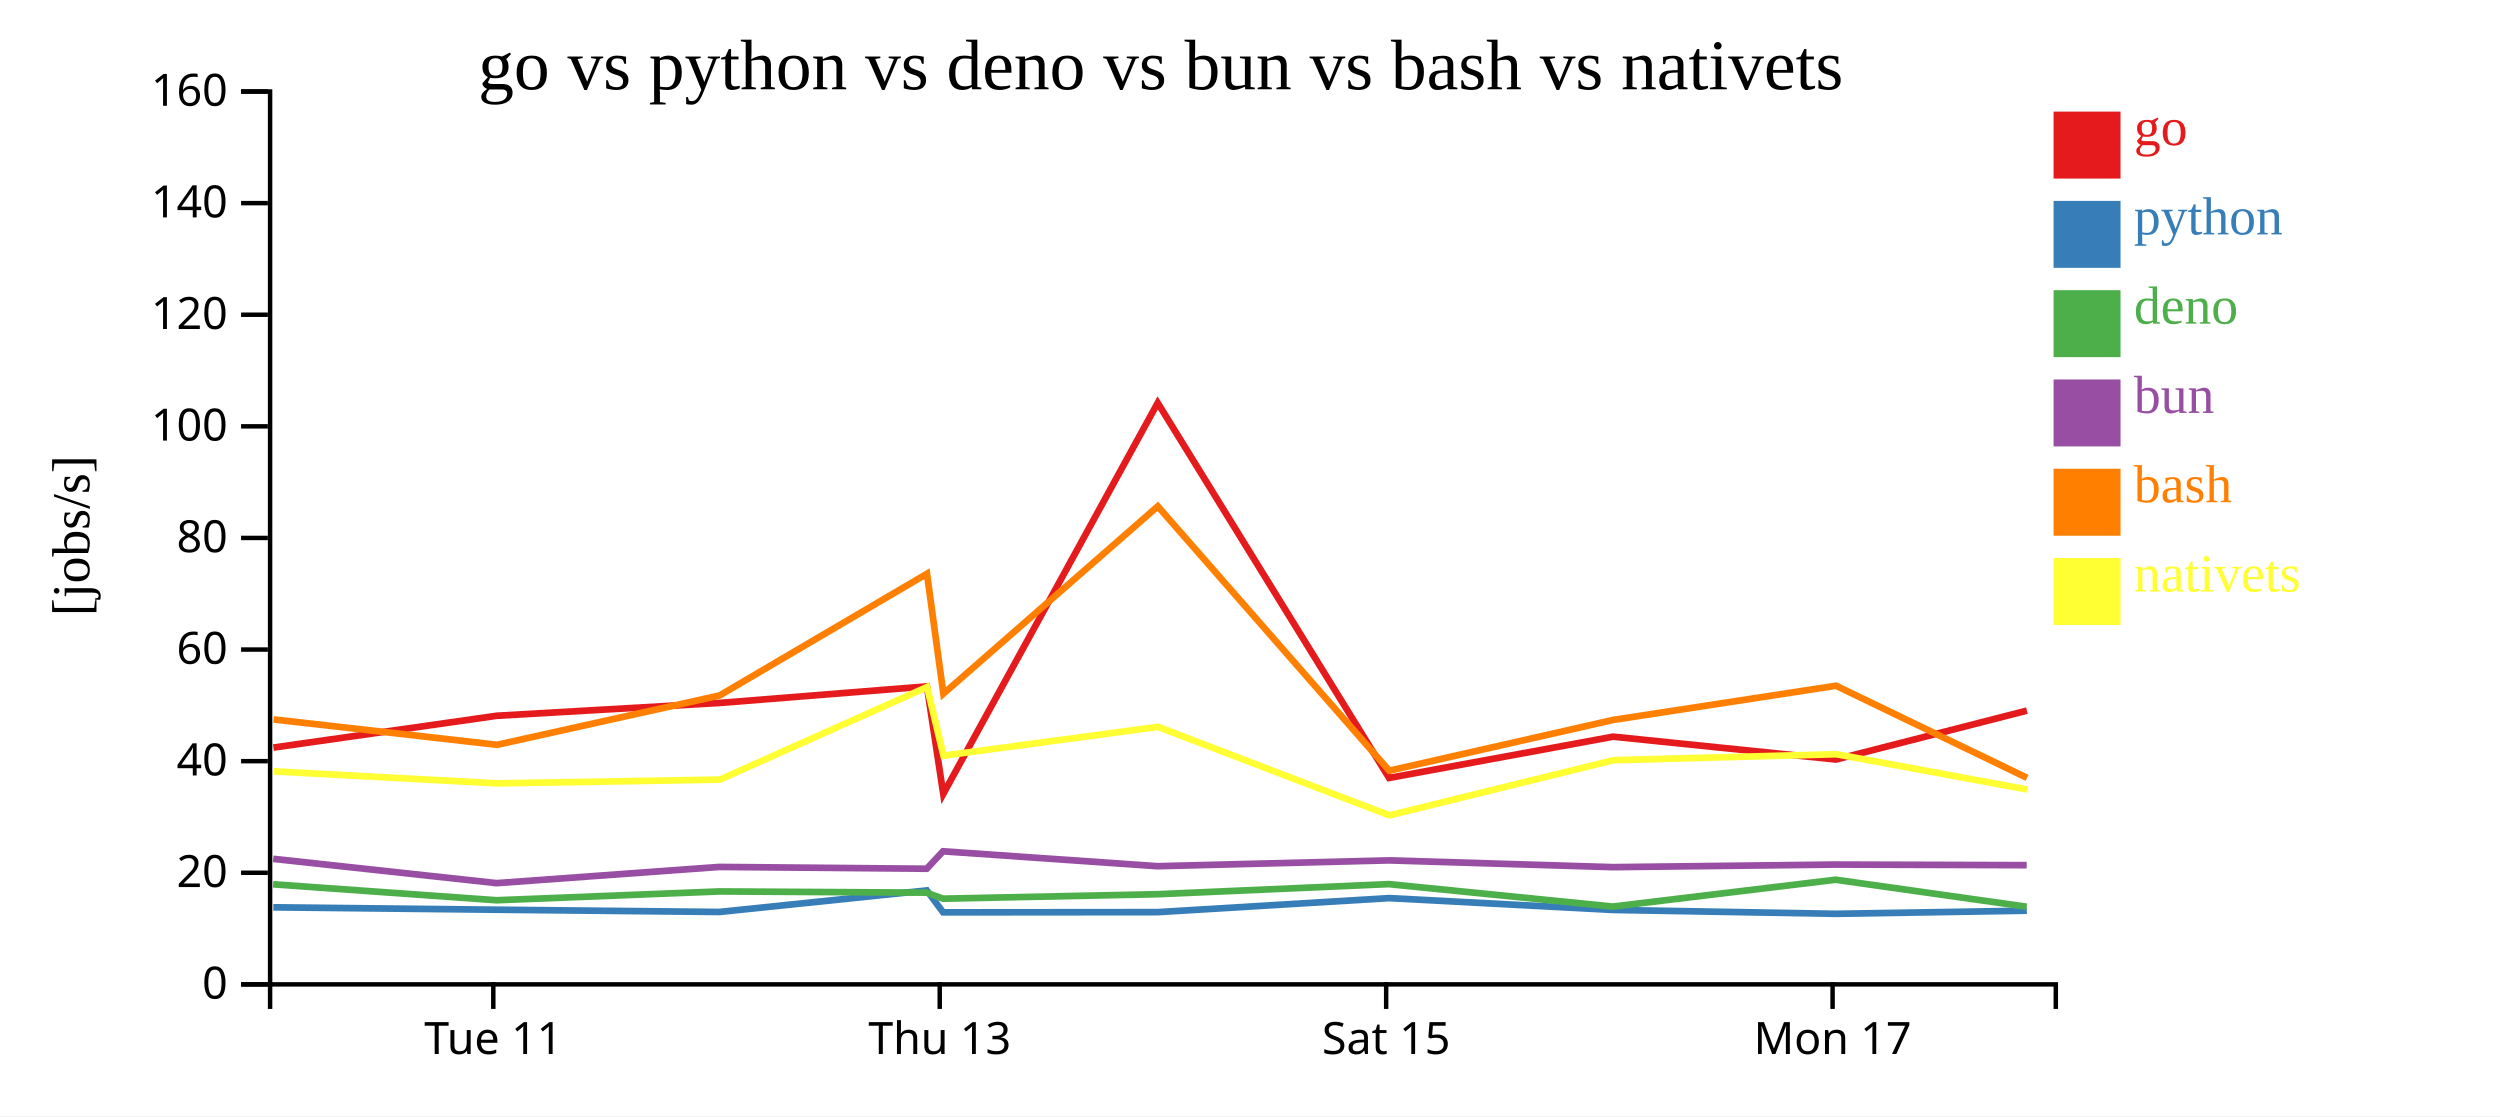
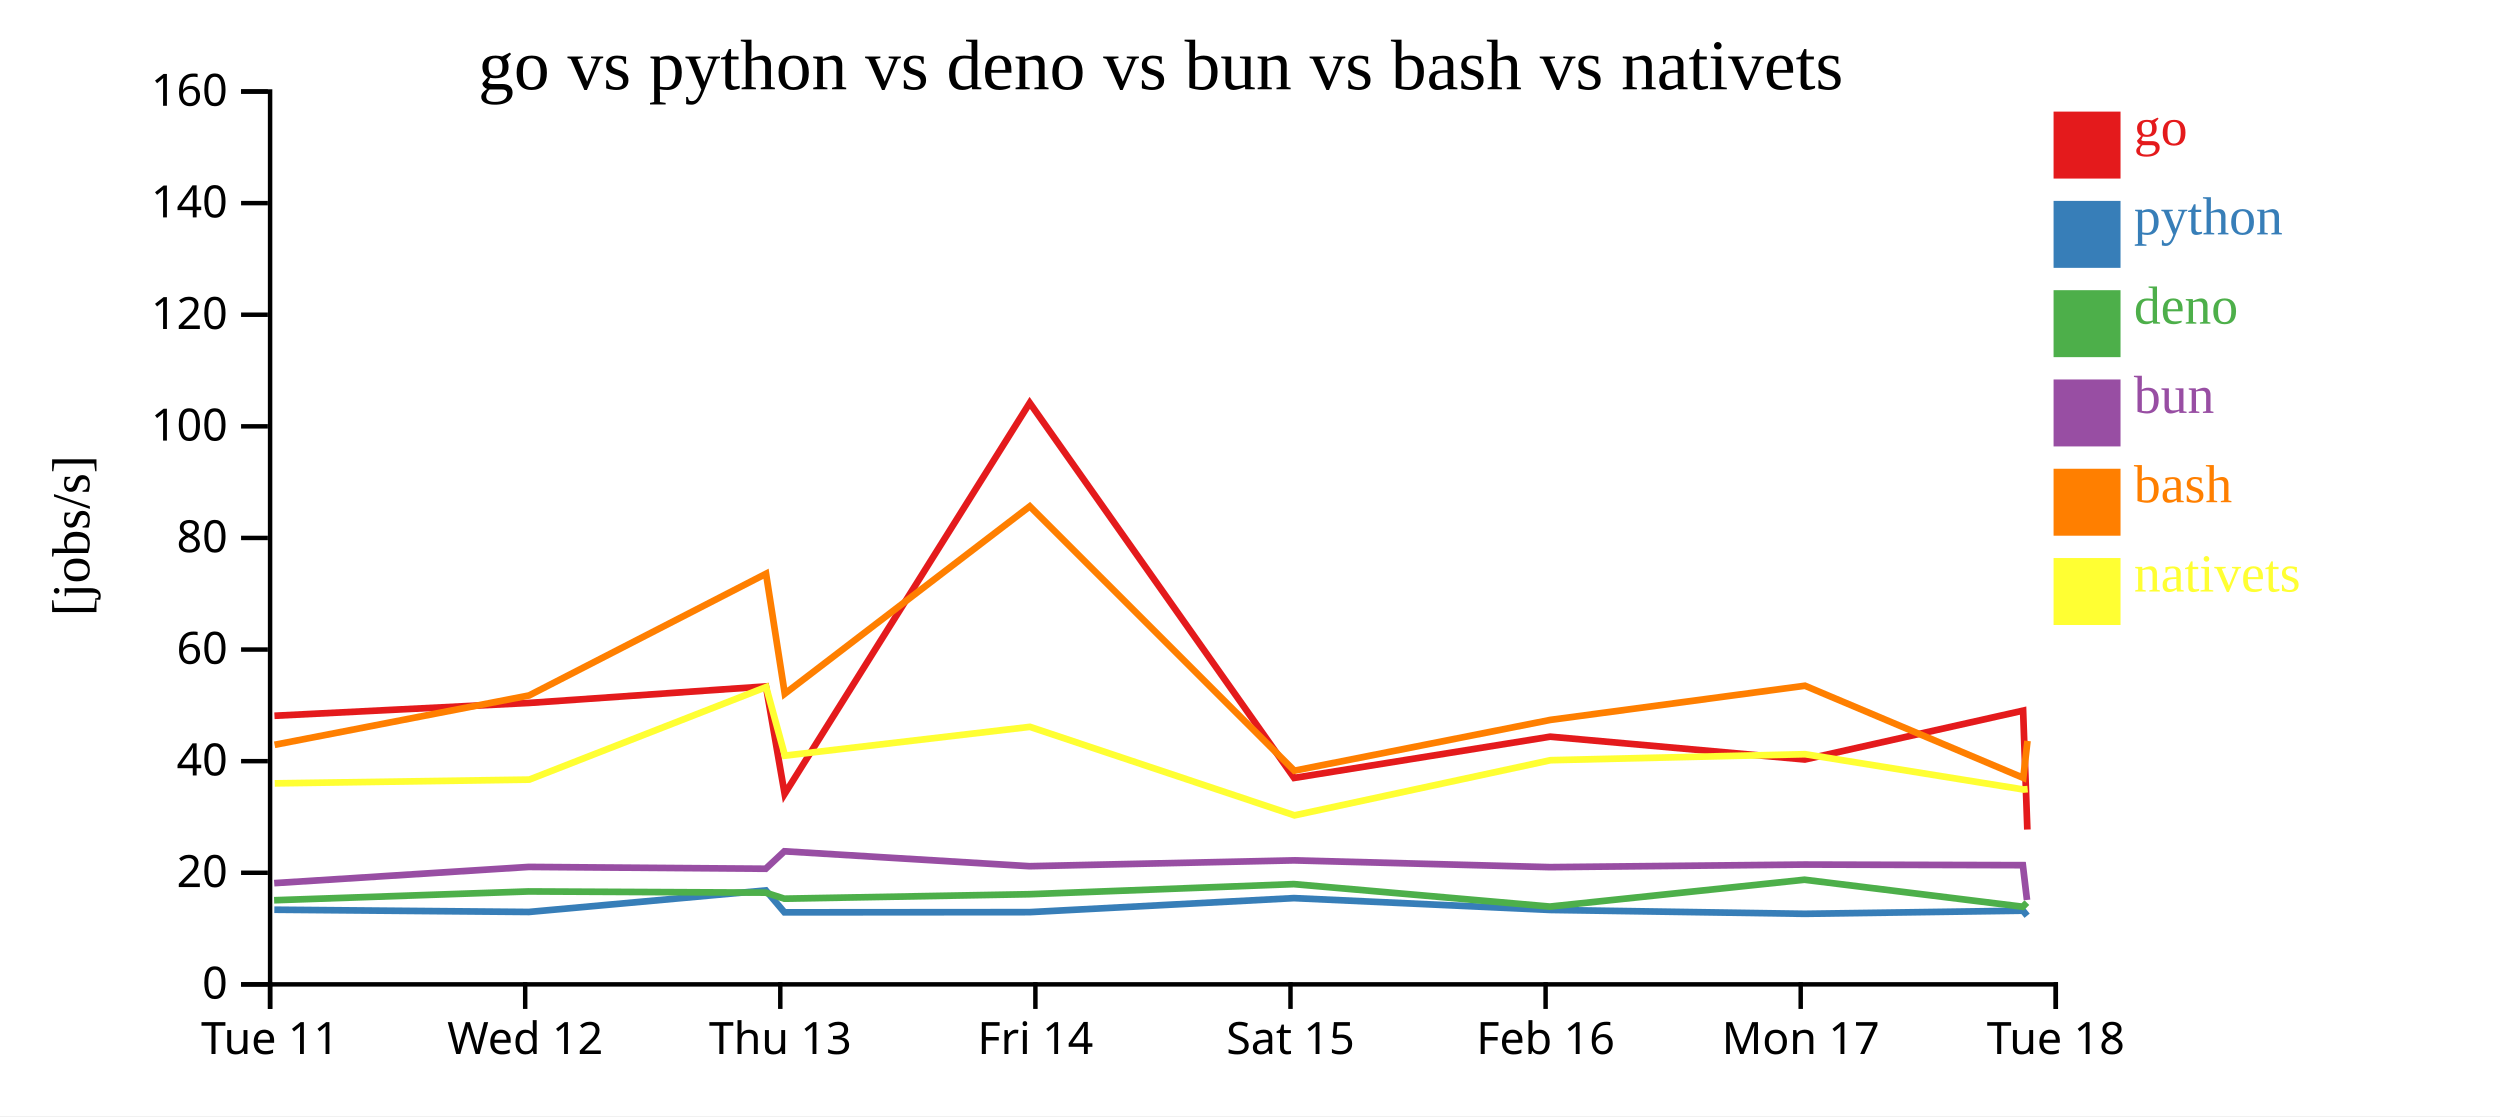
<svg xmlns="http://www.w3.org/2000/svg" width="560" height="250">
  <rect width="100%" height="100%" fill="white" />
  <g transform="translate(60,20)">
    <g transform="translate(0,200)" fill="none" font-size="10" font-family="sans-serif" text-anchor="middle">
      <path class="domain" stroke="currentColor" d="M0.5,6V0.5H400.5V6" />
-       <g class="tick" opacity="1" transform="translate(50.5,0)">
+       <g class="tick" opacity="1" transform="translate(0.5,0)">
        <line stroke="currentColor" y2="6" />
        <text fill="currentColor" y="9" dy="0.71em">Tue 11</text>
      </g>
-       <g class="tick" opacity="1" transform="translate(150.5,0)">
+       <g class="tick" opacity="1" transform="translate(57.64286,0)">
+         <line stroke="currentColor" y2="6" />
+         <text fill="currentColor" y="9" dy="0.71em">Wed 12</text>
+       </g>
+       <g class="tick" opacity="1" transform="translate(114.7857,0)">
        <line stroke="currentColor" y2="6" />
        <text fill="currentColor" y="9" dy="0.71em">Thu 13</text>
      </g>
-       <g class="tick" opacity="1" transform="translate(250.5,0)">
+       <g class="tick" opacity="1" transform="translate(171.9286,0)">
+         <line stroke="currentColor" y2="6" />
+         <text fill="currentColor" y="9" dy="0.71em">Fri 14</text>
+       </g>
+       <g class="tick" opacity="1" transform="translate(229.0714,0)">
        <line stroke="currentColor" y2="6" />
        <text fill="currentColor" y="9" dy="0.71em">Sat 15</text>
      </g>
-       <g class="tick" opacity="1" transform="translate(350.5,0)">
+       <g class="tick" opacity="1" transform="translate(286.2143,0)">
+         <line stroke="currentColor" y2="6" />
+         <text fill="currentColor" y="9" dy="0.71em">Feb 16</text>
+       </g>
+       <g class="tick" opacity="1" transform="translate(343.3571,0)">
        <line stroke="currentColor" y2="6" />
        <text fill="currentColor" y="9" dy="0.71em">Mon 17</text>
+       </g>
+       <g class="tick" opacity="1" transform="translate(400.5,0)">
+         <line stroke="currentColor" y2="6" />
+         <text fill="currentColor" y="9" dy="0.71em">Tue 18</text>
      </g>
    </g>
    <g fill="none" font-size="10" font-family="sans-serif" text-anchor="end">
      <path class="domain" stroke="currentColor" d="M-6,200.5H0.5V0.5H-6" />
      <g class="tick" opacity="1" transform="translate(0,200.5)">
        <line stroke="currentColor" x2="-6" />
        <text fill="currentColor" x="-9" dy="0.32em">0</text>
      </g>
      <g class="tick" opacity="1" transform="translate(0,175.5)">
        <line stroke="currentColor" x2="-6" />
        <text fill="currentColor" x="-9" dy="0.32em">20</text>
      </g>
      <g class="tick" opacity="1" transform="translate(0,150.5)">
        <line stroke="currentColor" x2="-6" />
        <text fill="currentColor" x="-9" dy="0.32em">40</text>
      </g>
      <g class="tick" opacity="1" transform="translate(0,125.5)">
        <line stroke="currentColor" x2="-6" />
        <text fill="currentColor" x="-9" dy="0.32em">60</text>
      </g>
      <g class="tick" opacity="1" transform="translate(0,100.5)">
        <line stroke="currentColor" x2="-6" />
        <text fill="currentColor" x="-9" dy="0.32em">80</text>
      </g>
      <g class="tick" opacity="1" transform="translate(0,75.5)">
        <line stroke="currentColor" x2="-6" />
        <text fill="currentColor" x="-9" dy="0.32em">100</text>
      </g>
      <g class="tick" opacity="1" transform="translate(0,50.5)">
        <line stroke="currentColor" x2="-6" />
        <text fill="currentColor" x="-9" dy="0.32em">120</text>
      </g>
      <g class="tick" opacity="1" transform="translate(0,25.5)">
        <line stroke="currentColor" x2="-6" />
        <text fill="currentColor" x="-9" dy="0.32em">140</text>
      </g>
      <g class="tick" opacity="1" transform="translate(0,0.5)">
        <line stroke="currentColor" x2="-6" />
        <text fill="currentColor" x="-9" dy="0.32em">160</text>
      </g>
    </g>
    <text text-anchor="middle" style="font-size: 12px" transform="rotate(-90)" y="-40" x="-100">[jobs/s]</text>
    <text text-anchor="middle" style="font-size: 16px" y="0" x="200">go vs python vs deno vs bun vs bash vs nativets</text>
-     <path class="line" fill="none" stroke="#e41a1c" stroke-width="1.5" d="M1.25,147.456L51.291,140.331L101.183,137.459L147.626,133.749L151.292,157.828L199.326,70.251L251.153,154.257L301.34,145.014L351.253,150.13L394.03,139.179" />
-     <path class="line" fill="none" stroke="#377eb8" stroke-width="1.5" d="M1.22,183.243L51.265,183.777L101.156,184.28L147.602,179.451L151.256,184.367L199.313,184.321L251.119,181.178L301.311,183.827L351.221,184.695L394.004,183.995" />
-     <path class="line" fill="none" stroke="#4daf4a" stroke-width="1.5" d="M1.183,178.082L51.225,181.656L101.117,179.684L147.568,179.952L151.219,181.303L199.273,180.306L251.084,178.042L301.273,183.074L351.182,177.059L393.965,183.109" />
-     <path class="line" fill="none" stroke="#984ea3" stroke-width="1.5" d="M1.197,172.379L51.242,177.824L101.132,174.191L147.583,174.6L151.232,170.693L199.288,174.03L251.099,172.724L301.288,174.241L351.197,173.664L393.98,173.799" />
-     <path class="line" fill="none" stroke="#ff7f00" stroke-width="1.5" d="M1.277,141.15L51.32,146.84L101.207,135.779L147.643,108.515L151.316,135.392L199.341,93.413L251.185,152.634L301.367,141.258L351.277,133.606L394.063,154.242" />
-     <path class="line" fill="none" stroke="#ffff33" stroke-width="1.5" d="M1.307,152.786L51.353,155.474L101.24,154.632L147.665,133.897L151.345,149.266L199.367,142.814L251.224,162.64L301.396,150.286L351.305,148.942L394.097,156.85" />
+     <path class="line" fill="none" stroke="#e41a1c" stroke-width="1.5" d="M1.476,140.331L58.494,137.459L111.572,133.749L115.763,157.828L170.658,70.251L229.889,154.257L287.246,145.014L344.289,150.13L393.177,139.179L394.125,165.817" />
+     <path class="line" fill="none" stroke="#377eb8" stroke-width="1.5" d="M1.446,183.777L58.464,184.28L111.545,179.451L115.721,184.367L170.643,184.321L229.85,181.178L287.213,183.827L344.253,184.695L393.147,183.995L394.074,185.125" />
+     <path class="line" fill="none" stroke="#4daf4a" stroke-width="1.5" d="M1.4,181.656L58.419,179.684L111.506,179.952L115.679,181.303L170.598,180.306L229.811,178.042L287.169,183.074L344.208,177.059L393.103,183.109L394.022,182.183" />
+     <path class="line" fill="none" stroke="#984ea3" stroke-width="1.5" d="M1.419,177.824L58.437,174.191L111.524,174.6L115.694,170.693L170.615,174.03L229.827,172.724L287.186,174.241L344.225,173.664L393.12,173.799L394.045,181.595" />
+     <path class="line" fill="none" stroke="#ff7f00" stroke-width="1.5" d="M1.509,146.84L58.523,135.779L111.592,108.515L115.79,135.392L170.676,93.413L229.926,152.634L287.276,141.258L344.316,133.606L393.215,154.242L394.158,145.966" />
+     <path class="line" fill="none" stroke="#ffff33" stroke-width="1.5" d="M1.546,155.474L58.56,154.632L111.618,133.897L115.823,149.266L170.705,142.814L229.97,162.64L287.31,150.286L344.349,148.942L393.253,156.85L394.196,156.76" />
    <rect class="dot" x="400" y="5" width="15" height="15" style="fill: #e41a1c;" />
    <rect class="dot" x="400" y="25" width="15" height="15" style="fill: #377eb8;" />
    <rect class="dot" x="400" y="45" width="15" height="15" style="fill: #4daf4a;" />
    <rect class="dot" x="400" y="65" width="15" height="15" style="fill: #984ea3;" />
    <rect class="dot" x="400" y="85" width="15" height="15" style="fill: #ff7f00;" />
    <rect class="dot" x="400" y="105" width="15" height="15" style="fill: #ffff33;" />
    <text class="label" x="418" y="12.5" style="fill: #e41a1c; alignment-baseline: middle;" text-anchor="left">go</text>
    <text class="label" x="418" y="32.5" style="fill: #377eb8; alignment-baseline: middle;" text-anchor="left">python</text>
    <text class="label" x="418" y="52.5" style="fill: #4daf4a; alignment-baseline: middle;" text-anchor="left">deno</text>
    <text class="label" x="418" y="72.5" style="fill: #984ea3; alignment-baseline: middle;" text-anchor="left">bun</text>
    <text class="label" x="418" y="92.5" style="fill: #ff7f00; alignment-baseline: middle;" text-anchor="left">bash</text>
    <text class="label" x="418" y="112.5" style="fill: #ffff33; alignment-baseline: middle;" text-anchor="left">nativets</text>
  </g>
</svg>
